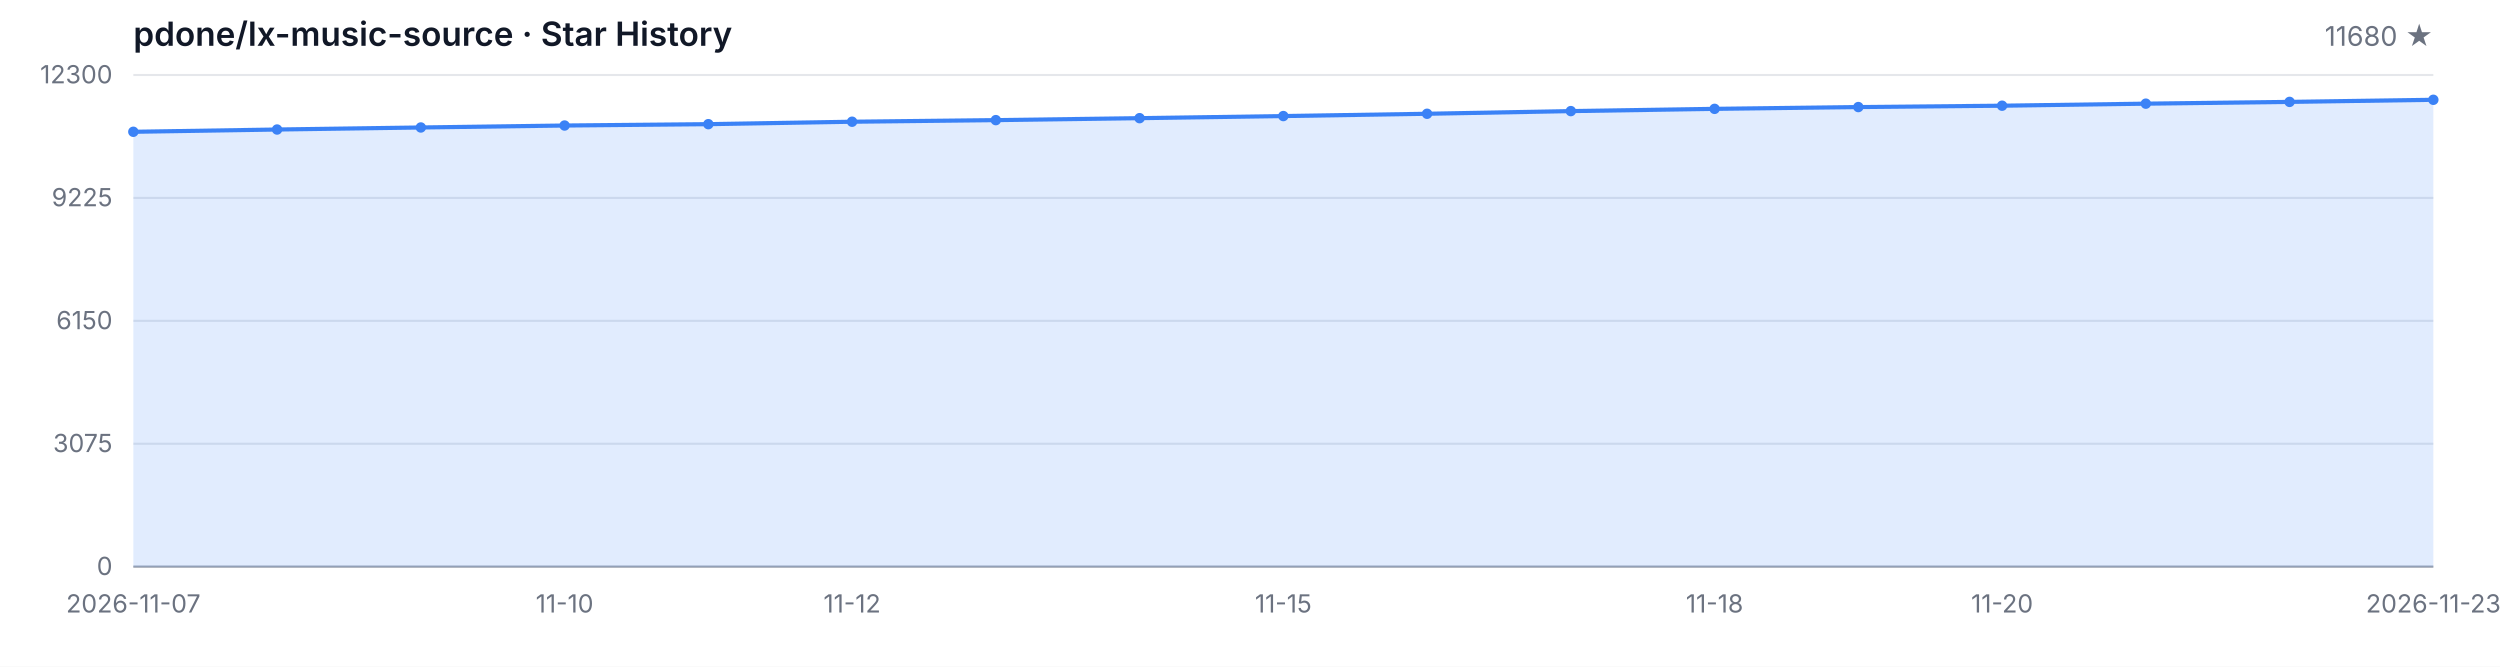
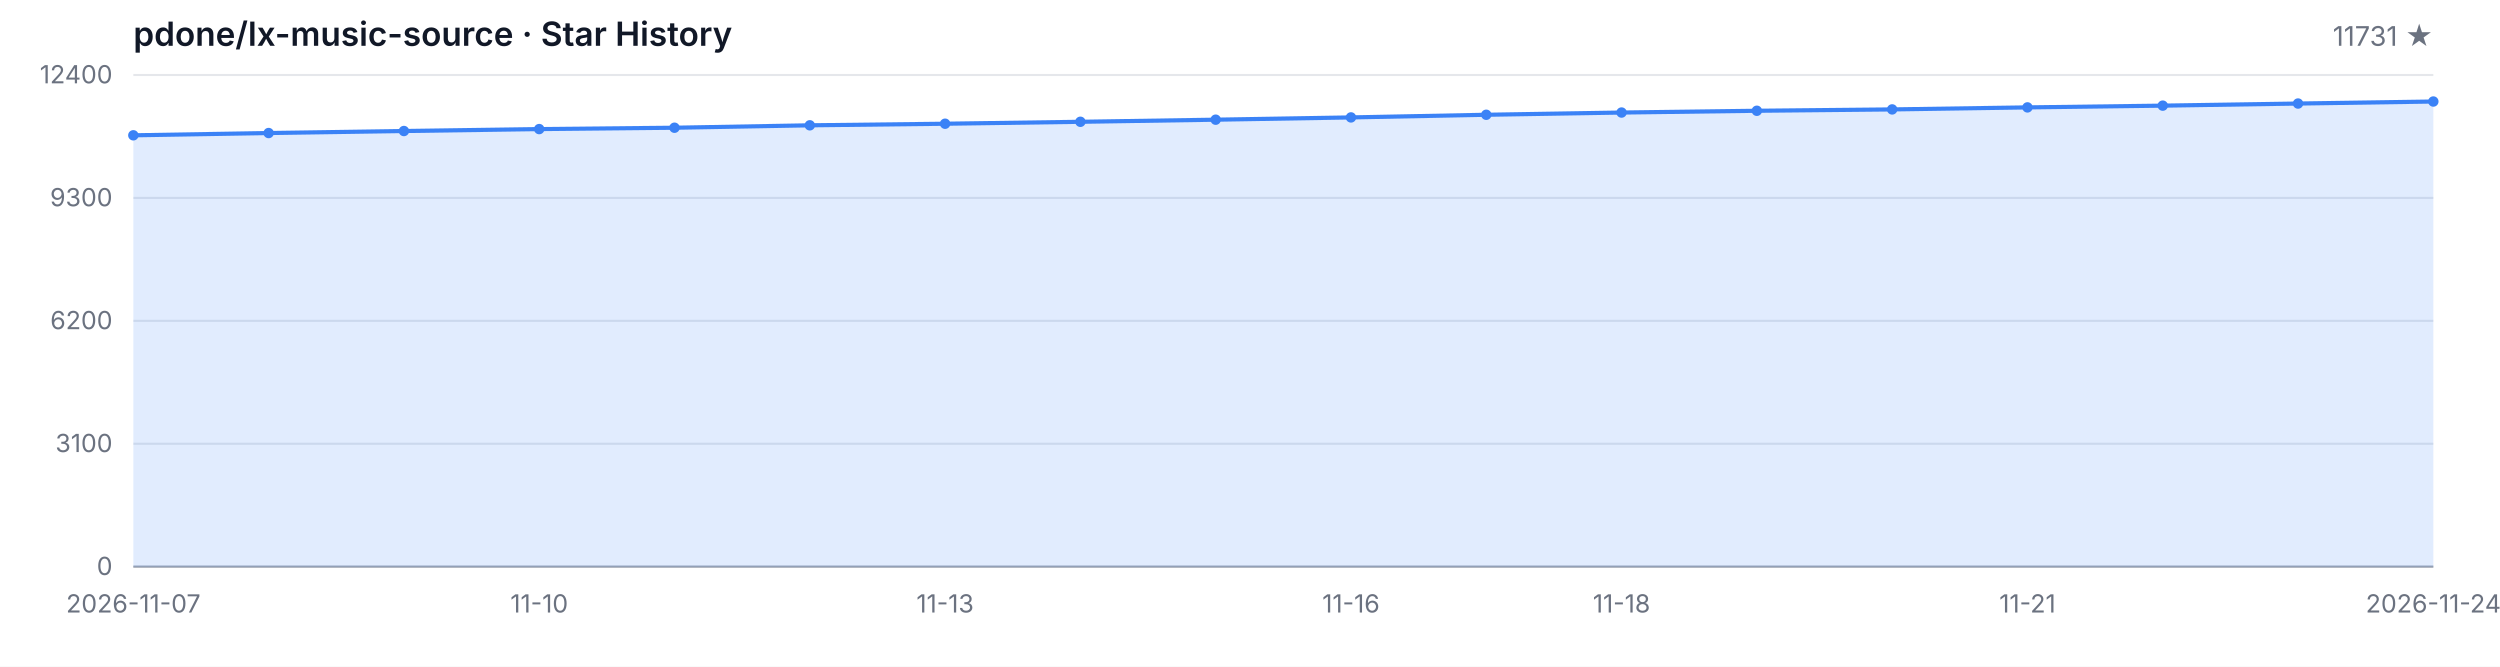
<svg xmlns="http://www.w3.org/2000/svg" width="1200" height="320" viewBox="0 0 1200 320" role="img" aria-label="Star History">
  <style>
  .bg { fill: #ffffff; }
  .grid { stroke: #e5e7eb; stroke-width: 1; }
  .axis { stroke: #9ca3af; stroke-width: 1; }
  .area { fill: rgba(59, 130, 246, 0.15); }
  .line { fill: none; stroke: #3b82f6; stroke-width: 2; stroke-linejoin: round; stroke-linecap: round; }
  .dot { fill: #3b82f6; }
  .tlabel { fill: #6b7280; font-family: -apple-system, BlinkMacSystemFont, 'Segoe UI', sans-serif; font-size: 12px; }
  .title { fill: #111827; font-family: -apple-system, BlinkMacSystemFont, 'Segoe UI', sans-serif; font-size: 16px; font-weight: 600; }
  .subtitle { fill: #6b7280; font-family: -apple-system, BlinkMacSystemFont, 'Segoe UI', sans-serif; font-size: 13px; }
  @media (prefers-color-scheme: dark) {
    .bg { fill: #0d1117; }
    .grid { stroke: #21262d; }
    .axis { stroke: #484f58; }
    .area { fill: rgba(58, 132, 255, 0.18); }
    .line { stroke: #58a6ff; }
    .dot { fill: #58a6ff; }
    .tlabel { fill: #8b949e; }
    .title { fill: #c9d1d9; }
    .subtitle { fill: #8b949e; }
  }
</style>
  <rect class="bg" width="1200" height="320" />
  <text class="title" x="64" y="22">pdone/lx-music-source · Star History</text>
-   <text class="subtitle" x="1168" y="22" text-anchor="end">11680 ★</text>
+   <text class="subtitle" x="1168" y="22" text-anchor="end">11731 ★</text>
  <line class="grid" x1="64" y1="272.00" x2="1168" y2="272.00" />
  <line class="grid" x1="64" y1="213.00" x2="1168" y2="213.00" />
  <line class="grid" x1="64" y1="154.00" x2="1168" y2="154.00" />
  <line class="grid" x1="64" y1="95.00" x2="1168" y2="95.00" />
  <line class="grid" x1="64" y1="36.00" x2="1168" y2="36.00" />
  <text class="tlabel" x="54" y="276.00" text-anchor="end">0</text>
-   <text class="tlabel" x="54" y="217.00" text-anchor="end">3075</text>
-   <text class="tlabel" x="54" y="158.00" text-anchor="end">6150</text>
-   <text class="tlabel" x="54" y="99.00" text-anchor="end">9225</text>
-   <text class="tlabel" x="54" y="40.00" text-anchor="end">12300</text>
+   <text class="tlabel" x="54" y="217.00" text-anchor="end">3100</text>
+   <text class="tlabel" x="54" y="158.00" text-anchor="end">6200</text>
+   <text class="tlabel" x="54" y="99.00" text-anchor="end">9300</text>
+   <text class="tlabel" x="54" y="40.00" text-anchor="end">12400</text>
  <line class="axis" x1="64" y1="272" x2="1168" y2="272" />
-   <path class="area" d="M 64.00 272.00 L 64.00 63.26 L 133.00 62.17 L 202.00 61.19 L 271.00 60.25 L 340.00 59.60 L 409.00 58.43 L 478.00 57.66 L 547.00 56.72 L 616.00 55.71 L 685.00 54.61 L 754.00 53.33 L 823.00 52.25 L 892.00 51.39 L 961.00 50.74 L 1030.00 49.76 L 1099.00 48.91 L 1168.00 47.90 L 1168.00 272.00 Z" />
-   <path class="line" d="M 64.00 63.26 L 133.00 62.17 L 202.00 61.19 L 271.00 60.25 L 340.00 59.60 L 409.00 58.43 L 478.00 57.66 L 547.00 56.72 L 616.00 55.71 L 685.00 54.61 L 754.00 53.33 L 823.00 52.25 L 892.00 51.39 L 961.00 50.74 L 1030.00 49.76 L 1099.00 48.91 L 1168.00 47.90" />
-   <circle class="dot" cx="64.00" cy="63.26" r="2.5" />
-   <circle class="dot" cx="133.00" cy="62.17" r="2.5" />
-   <circle class="dot" cx="202.00" cy="61.19" r="2.5" />
-   <circle class="dot" cx="271.00" cy="60.25" r="2.5" />
-   <circle class="dot" cx="340.00" cy="59.60" r="2.5" />
-   <circle class="dot" cx="409.00" cy="58.43" r="2.5" />
-   <circle class="dot" cx="478.00" cy="57.66" r="2.5" />
-   <circle class="dot" cx="547.00" cy="56.72" r="2.5" />
-   <circle class="dot" cx="616.00" cy="55.71" r="2.5" />
-   <circle class="dot" cx="685.00" cy="54.61" r="2.5" />
-   <circle class="dot" cx="754.00" cy="53.33" r="2.5" />
-   <circle class="dot" cx="823.00" cy="52.25" r="2.5" />
-   <circle class="dot" cx="892.00" cy="51.39" r="2.5" />
-   <circle class="dot" cx="961.00" cy="50.74" r="2.5" />
-   <circle class="dot" cx="1030.00" cy="49.76" r="2.5" />
-   <circle class="dot" cx="1099.00" cy="48.91" r="2.5" />
-   <circle class="dot" cx="1168.00" cy="47.90" r="2.5" />
+   <path class="area" d="M 64.00 272.00 L 64.00 64.95 L 128.94 63.86 L 193.88 62.89 L 258.82 61.96 L 323.76 61.31 L 388.71 60.15 L 453.65 59.39 L 518.59 58.46 L 583.53 57.45 L 648.47 56.36 L 713.41 55.09 L 778.35 54.02 L 843.29 53.17 L 908.24 52.52 L 973.18 51.55 L 1038.12 50.71 L 1103.06 49.70 L 1168.00 48.73 L 1168.00 272.00 Z" />
+   <path class="line" d="M 64.00 64.95 L 128.94 63.86 L 193.88 62.89 L 258.82 61.96 L 323.76 61.31 L 388.71 60.15 L 453.65 59.39 L 518.59 58.46 L 583.53 57.45 L 648.47 56.36 L 713.41 55.09 L 778.35 54.02 L 843.29 53.17 L 908.24 52.52 L 973.18 51.55 L 1038.12 50.71 L 1103.06 49.70 L 1168.00 48.73" />
+   <circle class="dot" cx="64.00" cy="64.95" r="2.5" />
+   <circle class="dot" cx="128.94" cy="63.86" r="2.5" />
+   <circle class="dot" cx="193.88" cy="62.89" r="2.5" />
+   <circle class="dot" cx="258.82" cy="61.96" r="2.5" />
+   <circle class="dot" cx="323.76" cy="61.31" r="2.5" />
+   <circle class="dot" cx="388.71" cy="60.15" r="2.5" />
+   <circle class="dot" cx="453.65" cy="59.39" r="2.5" />
+   <circle class="dot" cx="518.59" cy="58.46" r="2.5" />
+   <circle class="dot" cx="583.53" cy="57.45" r="2.5" />
+   <circle class="dot" cx="648.47" cy="56.36" r="2.5" />
+   <circle class="dot" cx="713.41" cy="55.09" r="2.5" />
+   <circle class="dot" cx="778.35" cy="54.02" r="2.5" />
+   <circle class="dot" cx="843.29" cy="53.17" r="2.5" />
+   <circle class="dot" cx="908.24" cy="52.52" r="2.5" />
+   <circle class="dot" cx="973.18" cy="51.55" r="2.5" />
+   <circle class="dot" cx="1038.12" cy="50.71" r="2.5" />
+   <circle class="dot" cx="1103.06" cy="49.70" r="2.5" />
+   <circle class="dot" cx="1168.00" cy="48.73" r="2.5" />
  <text class="tlabel" x="64.00" y="294" text-anchor="middle">2026-11-07</text>
-   <text class="tlabel" x="271.00" y="294" text-anchor="middle">11-10</text>
-   <text class="tlabel" x="409.00" y="294" text-anchor="middle">11-12</text>
-   <text class="tlabel" x="616.00" y="294" text-anchor="middle">11-15</text>
-   <text class="tlabel" x="823.00" y="294" text-anchor="middle">11-18</text>
-   <text class="tlabel" x="961.00" y="294" text-anchor="middle">11-20</text>
-   <text class="tlabel" x="1168.00" y="294" text-anchor="middle">2026-11-23</text>
+   <text class="tlabel" x="258.82" y="294" text-anchor="middle">11-10</text>
+   <text class="tlabel" x="453.65" y="294" text-anchor="middle">11-13</text>
+   <text class="tlabel" x="648.47" y="294" text-anchor="middle">11-16</text>
+   <text class="tlabel" x="778.35" y="294" text-anchor="middle">11-18</text>
+   <text class="tlabel" x="973.18" y="294" text-anchor="middle">11-21</text>
+   <text class="tlabel" x="1168.00" y="294" text-anchor="middle">2026-11-24</text>
</svg>
